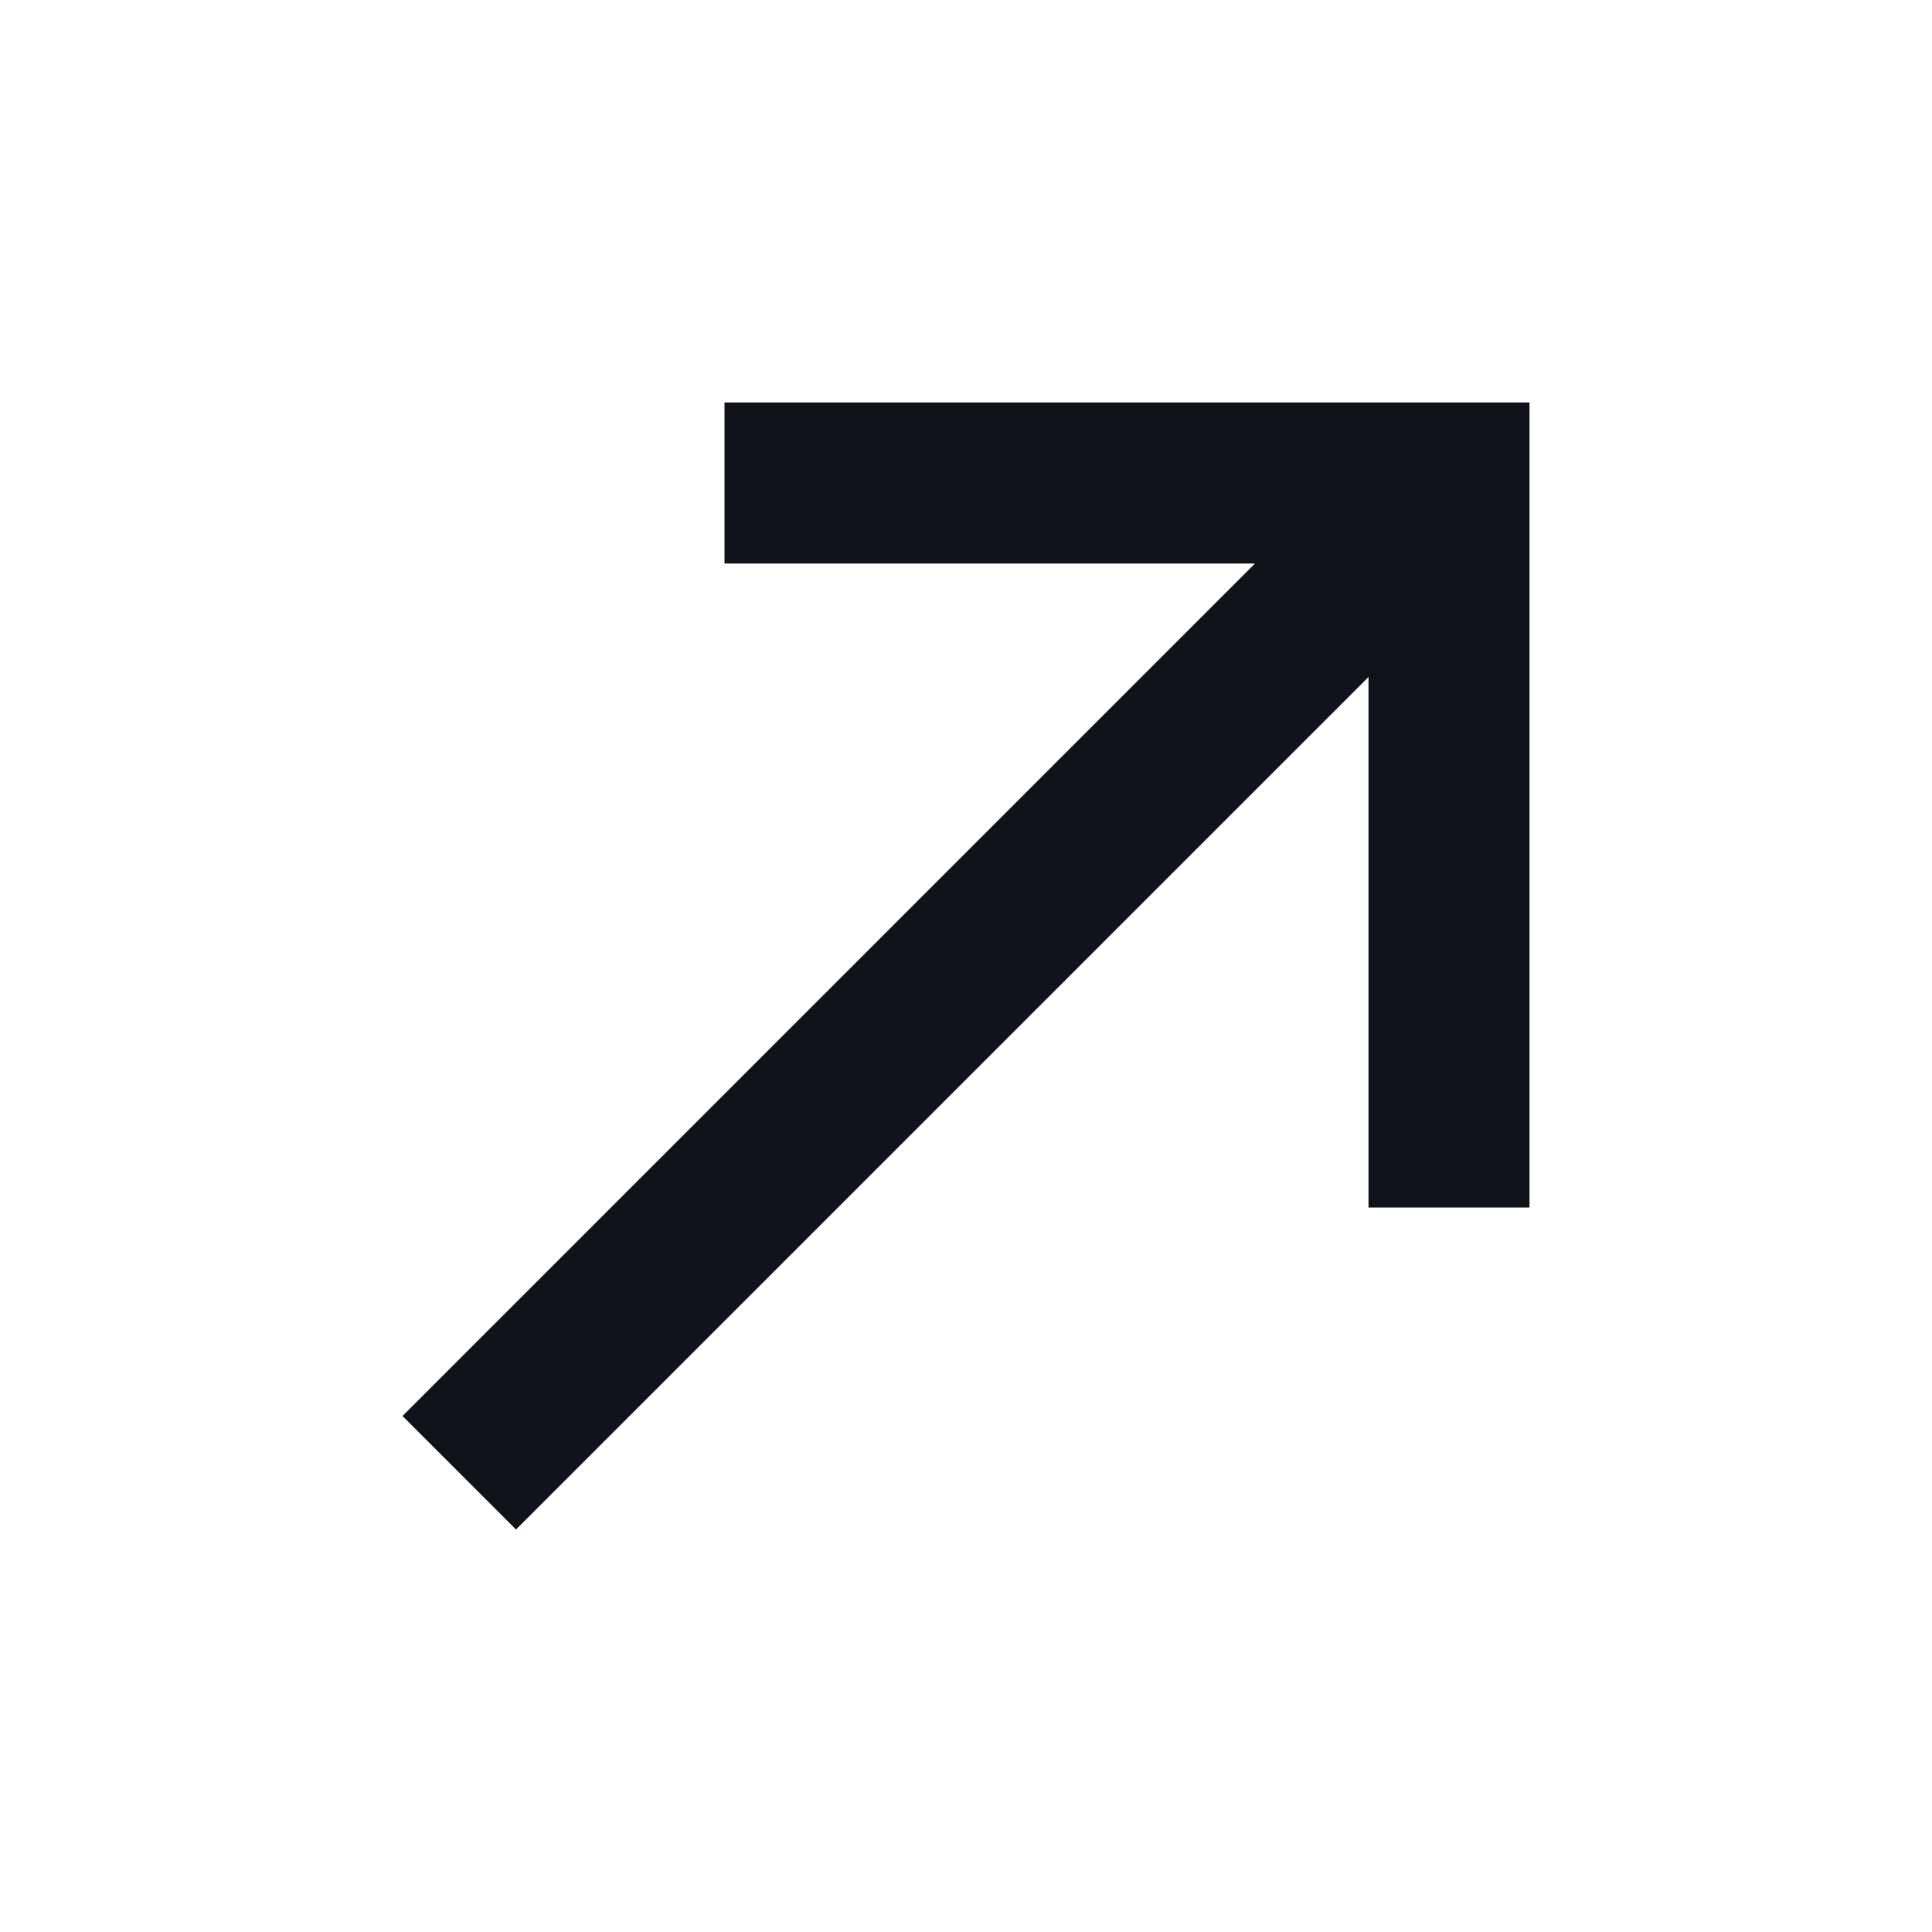
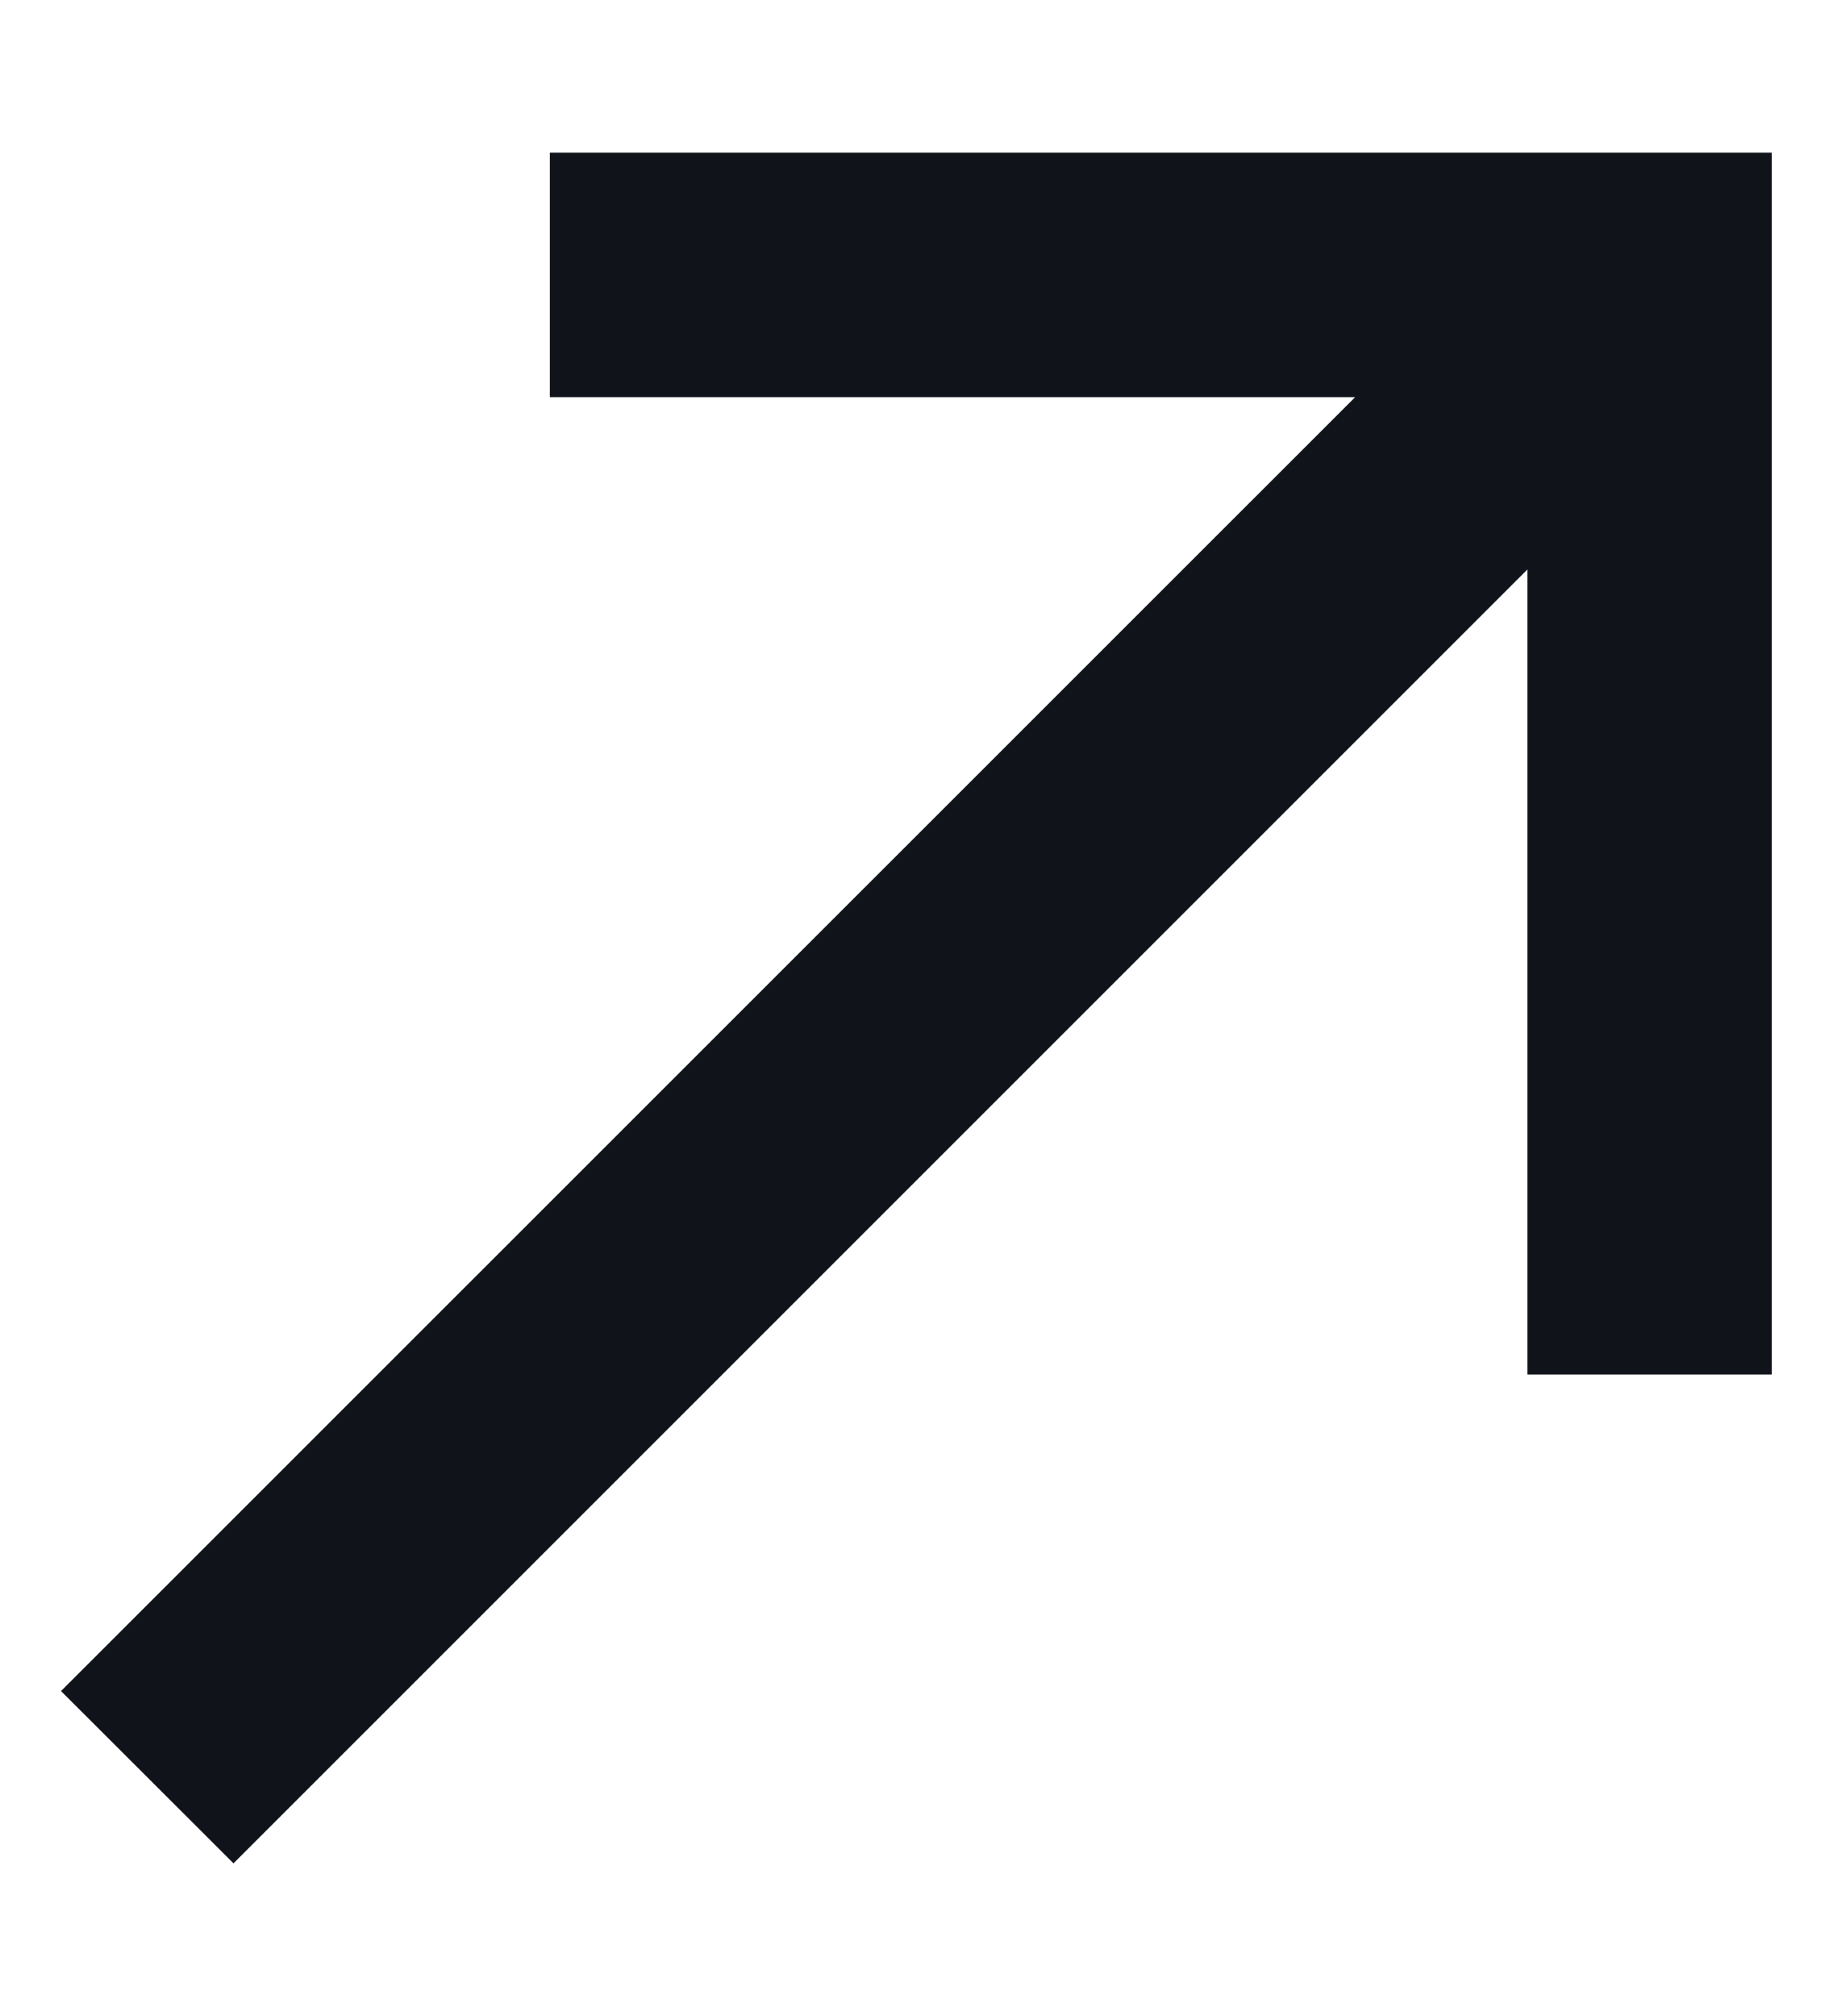
- <svg xmlns="http://www.w3.org/2000/svg" width="24" height="24" viewBox="0 0 24 24" fill="none">
-   <path d="M5 17.59L15.59 7H9V5H19V15H17V8.41L6.41 19L5 17.59Z" fill="#10141A" />
+ <svg xmlns="http://www.w3.org/2000/svg" width="10" height="11" viewBox="0 0 10 11" fill="none">
+   <path d="M0.333 9.227L7.394 2.167H3V0.833H9.667V7.5H8.334V3.107L1.274 10.167L0.333 9.227Z" fill="#10141A" />
</svg>
